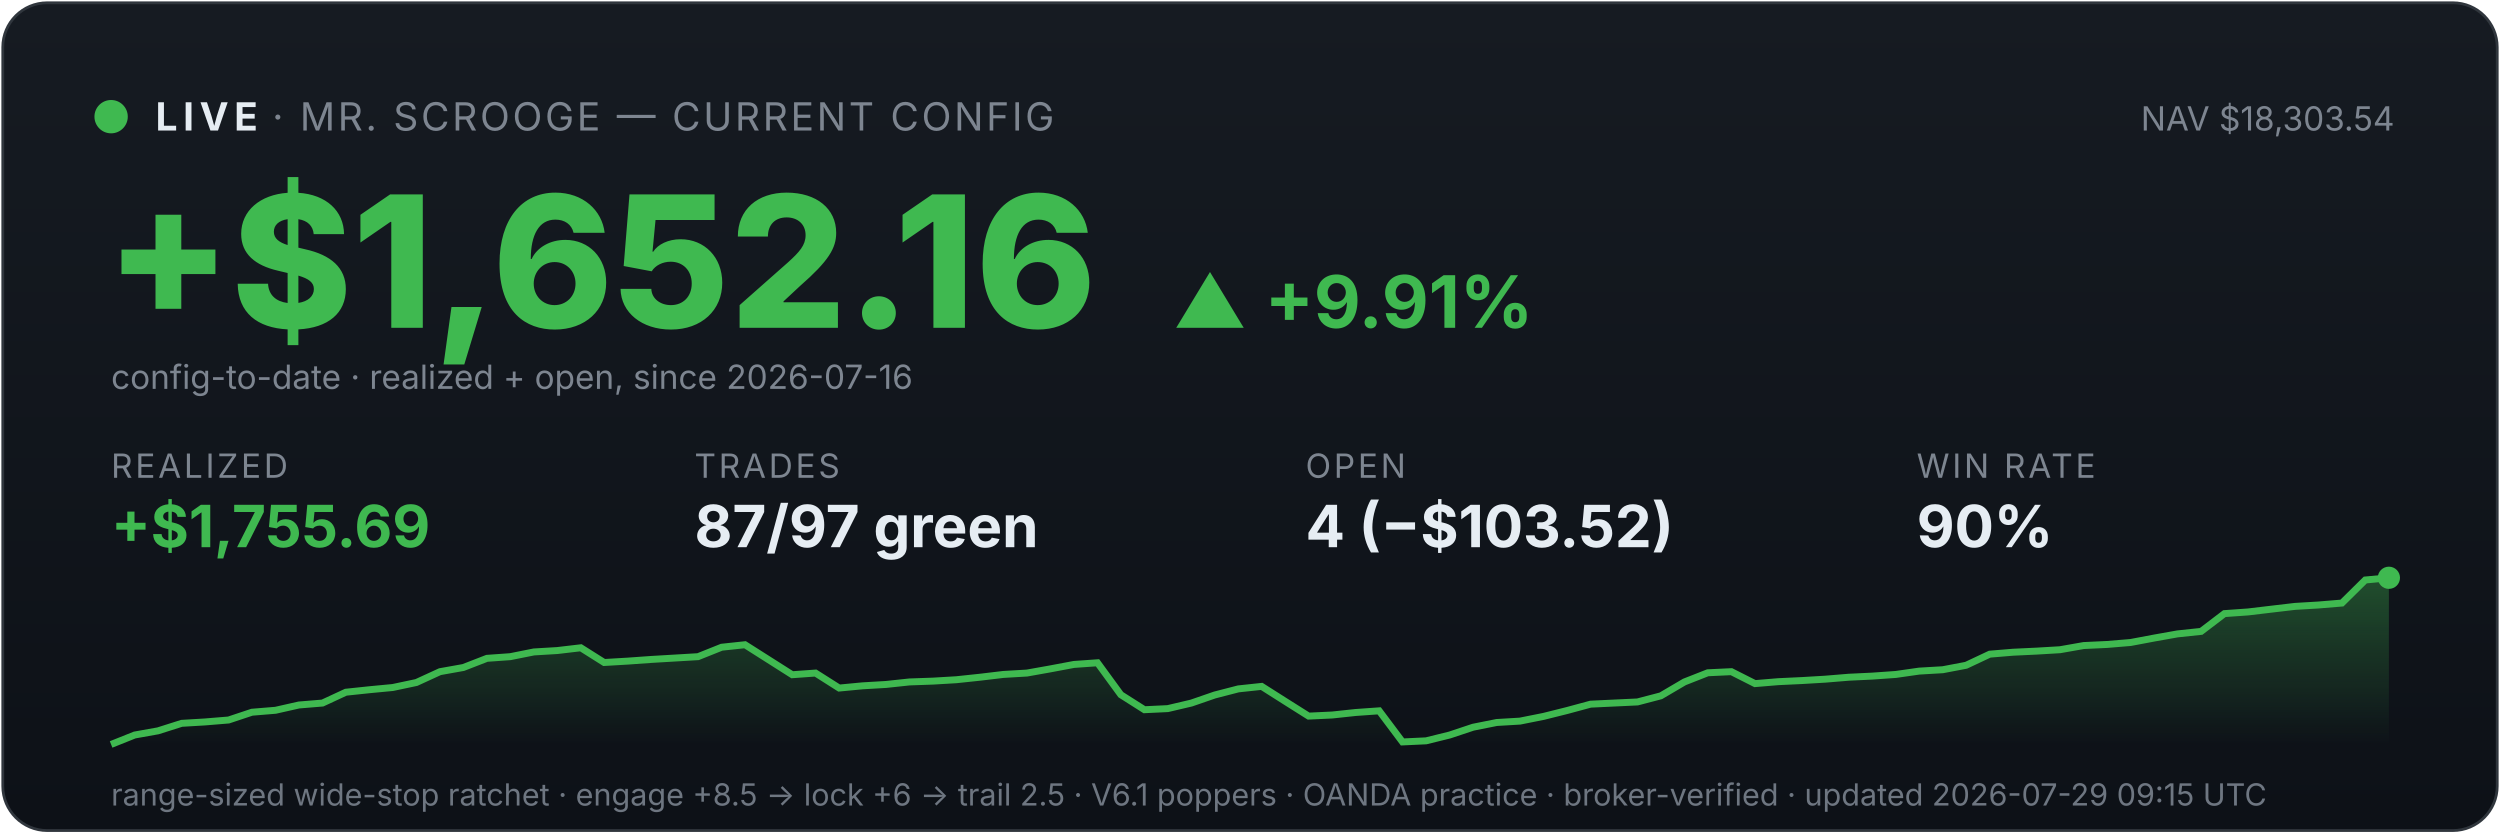
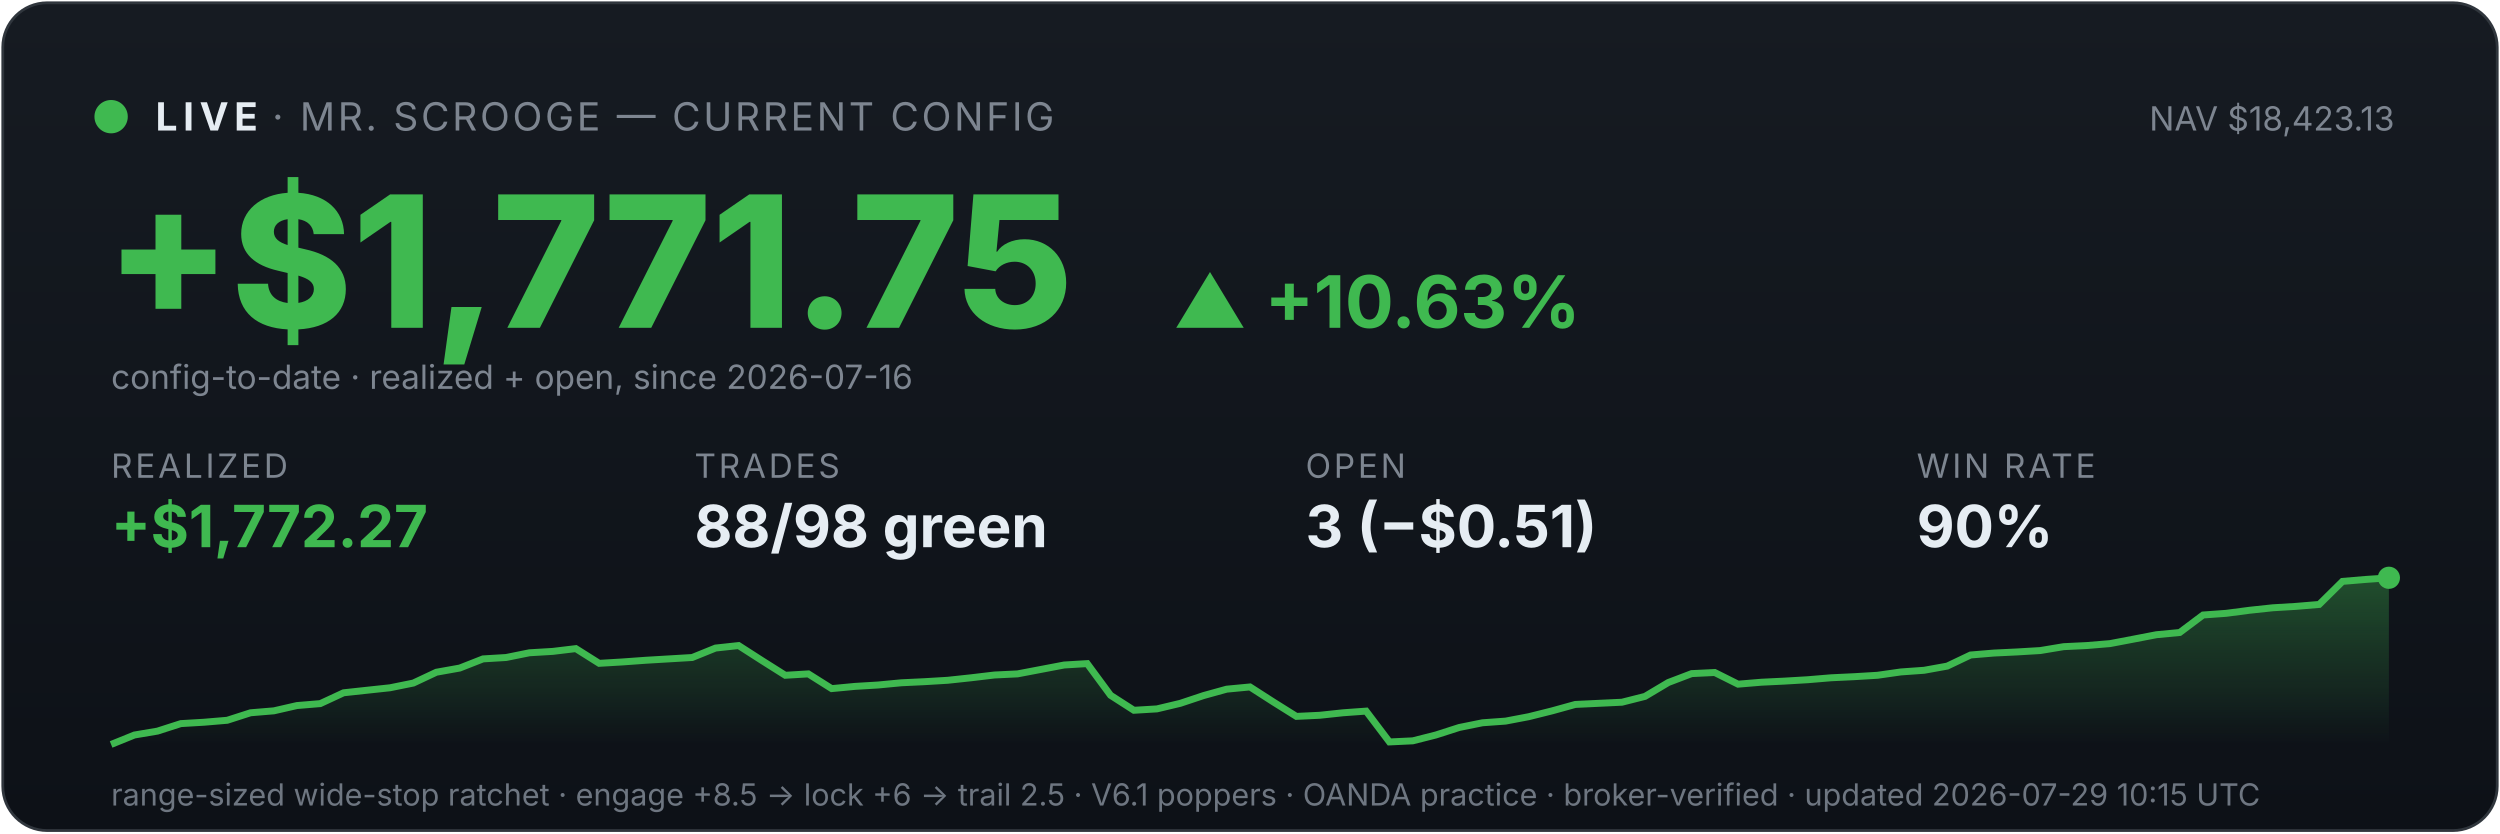
<svg xmlns="http://www.w3.org/2000/svg" viewBox="0 0 900 300" width="100%" font-family="system-ui,-apple-system,sans-serif">
  <defs>
    <linearGradient id="bg" x1="0" y1="0" x2="0" y2="1">
      <stop offset="0" stop-color="#161b22" />
      <stop offset="1" stop-color="#0d1117" />
    </linearGradient>
    <linearGradient id="fill" x1="0" y1="0" x2="0" y2="1">
      <stop offset="0" stop-color="#3fb950" stop-opacity="0.35" />
      <stop offset="1" stop-color="#3fb950" stop-opacity="0" />
    </linearGradient>
  </defs>
  <rect x="1" y="1" width="898" height="298" rx="16" fill="url(#bg)" stroke="#30363d" />
  <circle cx="40" cy="42" r="6" fill="#3fb950" />
  <text x="56" y="47" font-size="14" font-weight="700" fill="#e6edf3" letter-spacing="2">LIVE</text>
  <text x="98" y="47" font-size="14" fill="#7d8590" letter-spacing="1">· MR. SCROOGE — CURRENT CONFIG</text>
-   <text x="862" y="47" font-size="12" fill="#7d8590" text-anchor="end">NAV $18,303.54</text>
-   <text x="38" y="118" font-size="66" font-weight="800" fill="#3fb950">+$1,652.16</text>
-   <text x="422" y="118" font-size="26" font-weight="700" fill="#3fb950">▲ +9.91%</text>
+   <text x="862" y="47" font-size="12" fill="#7d8590" text-anchor="end">NAV $18,423.13</text>
+   <text x="38" y="118" font-size="66" font-weight="800" fill="#3fb950">+$1,771.75</text>
+   <text x="422" y="118" font-size="26" font-weight="700" fill="#3fb950">▲ +10.63%</text>
  <text x="40" y="140" font-size="12" fill="#7d8590">config-to-date · realized + open, since 2026-07-16</text>
  <text x="40" y="172" font-family="system-ui,-apple-system,sans-serif" font-size="12" fill="#7d8590" letter-spacing="1">REALIZED</text>
-   <text x="40" y="197" font-family="system-ui,-apple-system,sans-serif" font-size="21" font-weight="700" fill="#3fb950">+$1,755.69</text>
+   <text x="40" y="197" font-family="system-ui,-apple-system,sans-serif" font-size="21" font-weight="700" fill="#3fb950">+$1,772.27</text>
  <text x="250" y="172" font-family="system-ui,-apple-system,sans-serif" font-size="12" fill="#7d8590" letter-spacing="1">TRADES</text>
-   <text x="250" y="197" font-family="system-ui,-apple-system,sans-serif" font-size="21" font-weight="700" fill="#e6edf3">87/97 green</text>
+   <text x="250" y="197" font-family="system-ui,-apple-system,sans-serif" font-size="21" font-weight="700" fill="#e6edf3">88/98 green</text>
  <text x="470" y="172" font-family="system-ui,-apple-system,sans-serif" font-size="12" fill="#7d8590" letter-spacing="1">OPEN</text>
-   <text x="470" y="197" font-family="system-ui,-apple-system,sans-serif" font-size="21" font-weight="700" fill="#e6edf3">4 (−$103.52)</text>
+   <text x="470" y="197" font-family="system-ui,-apple-system,sans-serif" font-size="21" font-weight="700" fill="#e6edf3">3 (−$0.51)</text>
  <text x="690" y="172" font-family="system-ui,-apple-system,sans-serif" font-size="12" fill="#7d8590" letter-spacing="1">WIN RATE</text>
  <text x="690" y="197" font-family="system-ui,-apple-system,sans-serif" font-size="21" font-weight="700" fill="#e6edf3">90%</text>
-   <polygon points="40,268 40.0,268.0 48.5,264.6 56.9,263.1 65.4,260.4 73.8,259.9 82.3,259.2 90.7,256.4 99.2,255.7 107.6,253.8 116.1,253.1 124.5,249.2 133.0,248.3 141.4,247.5 149.9,245.7 158.4,241.8 166.8,240.3 175.3,237.0 183.7,236.4 192.2,234.7 200.6,234.2 209.1,233.2 217.5,238.5 226.0,238.0 234.4,237.4 242.9,236.9 251.3,236.4 259.8,233.0 268.2,232.1 276.7,237.5 285.2,242.9 293.6,242.3 302.1,247.7 310.5,246.9 319.0,246.4 327.4,245.5 335.9,245.2 344.3,244.7 352.8,243.8 361.2,242.8 369.7,242.3 378.1,240.8 386.6,239.2 395.1,238.6 403.5,250.1 412.0,255.5 420.4,255.1 428.9,253.1 437.3,250.2 445.8,248.0 454.2,247.1 462.7,252.5 471.1,257.8 479.6,257.4 488.0,256.5 496.5,255.9 504.9,267.1 513.4,266.7 521.9,264.6 530.3,261.8 538.8,260.1 547.2,259.6 555.7,257.9 564.1,255.8 572.6,253.5 581.0,253.1 589.5,252.7 597.9,250.5 606.4,245.5 614.8,242.2 623.3,241.8 631.8,246.1 640.2,245.4 648.7,245.0 657.1,244.5 665.6,243.8 674.0,243.4 682.5,242.8 690.9,241.6 699.4,241.1 707.8,239.5 716.3,235.5 724.7,234.8 733.2,234.4 741.6,233.9 750.1,232.4 758.6,232.0 767.0,231.3 775.5,229.7 783.9,228.2 792.4,227.3 800.8,220.9 809.3,220.3 817.7,219.3 826.2,218.3 834.6,217.8 843.1,217.1 851.5,208.8 860.0,208.0 860,268" fill="url(#fill)" />
-   <polyline points="40.0,268.0 48.5,264.6 56.9,263.1 65.4,260.4 73.8,259.9 82.3,259.2 90.7,256.4 99.2,255.7 107.6,253.8 116.1,253.1 124.5,249.2 133.0,248.3 141.4,247.5 149.9,245.7 158.4,241.8 166.8,240.3 175.3,237.0 183.7,236.4 192.2,234.7 200.6,234.2 209.1,233.2 217.5,238.5 226.0,238.0 234.4,237.4 242.9,236.9 251.3,236.4 259.8,233.0 268.2,232.1 276.7,237.5 285.2,242.9 293.6,242.3 302.1,247.7 310.5,246.9 319.0,246.4 327.4,245.5 335.9,245.2 344.3,244.7 352.8,243.8 361.2,242.8 369.7,242.3 378.1,240.8 386.6,239.2 395.1,238.6 403.5,250.1 412.0,255.5 420.4,255.1 428.9,253.1 437.3,250.2 445.8,248.0 454.2,247.1 462.7,252.5 471.1,257.8 479.6,257.4 488.0,256.5 496.5,255.9 504.9,267.1 513.4,266.7 521.9,264.6 530.3,261.8 538.8,260.1 547.2,259.6 555.7,257.9 564.1,255.8 572.6,253.5 581.0,253.1 589.5,252.7 597.9,250.5 606.4,245.5 614.8,242.2 623.3,241.8 631.8,246.1 640.2,245.4 648.7,245.0 657.1,244.5 665.6,243.8 674.0,243.4 682.5,242.8 690.9,241.6 699.4,241.1 707.8,239.5 716.3,235.5 724.7,234.8 733.2,234.4 741.6,233.9 750.1,232.4 758.6,232.0 767.0,231.3 775.5,229.7 783.9,228.2 792.4,227.3 800.8,220.9 809.3,220.3 817.7,219.3 826.2,218.3 834.6,217.8 843.1,217.1 851.5,208.8 860.0,208.0" fill="none" stroke="#3fb950" stroke-width="2.5" />
+   <polygon points="40,268 40.0,268.0 48.4,264.6 56.7,263.2 65.1,260.5 73.5,260.0 81.8,259.3 90.2,256.6 98.6,255.9 106.9,254.0 115.3,253.3 123.7,249.4 132.0,248.5 140.4,247.6 148.8,245.9 157.1,242.0 165.5,240.5 173.9,237.2 182.2,236.7 190.6,235.0 199.0,234.5 207.3,233.5 215.7,238.8 224.1,238.3 232.4,237.7 240.8,237.2 249.2,236.7 257.6,233.3 265.9,232.4 274.3,237.8 282.7,243.1 291.0,242.6 299.4,247.9 307.8,247.1 316.1,246.6 324.5,245.8 332.9,245.4 341.2,244.9 349.6,244.0 358.0,243.0 366.3,242.6 374.7,241.0 383.1,239.4 391.4,238.9 399.8,250.3 408.2,255.7 416.5,255.2 424.9,253.2 433.3,250.4 441.6,248.1 450.0,247.3 458.4,252.7 466.7,257.9 475.1,257.5 483.5,256.6 491.8,256.0 500.2,267.1 508.6,266.7 516.9,264.6 525.3,261.9 533.7,260.2 542.0,259.6 550.4,258.0 558.8,255.9 567.1,253.6 575.5,253.2 583.9,252.8 592.2,250.7 600.6,245.7 609.0,242.5 617.3,242.1 625.7,246.3 634.1,245.6 642.4,245.2 650.8,244.7 659.2,244.0 667.6,243.6 675.9,243.1 684.3,241.9 692.7,241.3 701.0,239.8 709.4,235.8 717.8,235.1 726.1,234.7 734.5,234.2 742.9,232.8 751.2,232.4 759.6,231.7 768.0,230.1 776.3,228.5 784.7,227.7 793.1,221.4 801.4,220.8 809.8,219.7 818.2,218.8 826.5,218.3 834.9,217.6 843.3,209.3 851.6,208.6 860.0,208.0 860,268" fill="url(#fill)" />
+   <polyline points="40.0,268.0 48.4,264.6 56.7,263.2 65.1,260.5 73.5,260.0 81.8,259.3 90.2,256.6 98.6,255.9 106.9,254.0 115.3,253.3 123.7,249.4 132.0,248.5 140.4,247.6 148.8,245.9 157.1,242.0 165.5,240.5 173.9,237.2 182.2,236.7 190.6,235.0 199.0,234.5 207.3,233.5 215.7,238.8 224.1,238.3 232.4,237.7 240.8,237.2 249.2,236.7 257.6,233.3 265.9,232.4 274.3,237.8 282.7,243.1 291.0,242.6 299.4,247.9 307.8,247.1 316.1,246.6 324.5,245.8 332.9,245.4 341.2,244.9 349.6,244.0 358.0,243.0 366.3,242.6 374.7,241.0 383.1,239.4 391.4,238.9 399.8,250.3 408.2,255.7 416.5,255.2 424.9,253.2 433.3,250.4 441.6,248.1 450.0,247.3 458.4,252.7 466.7,257.9 475.1,257.5 483.5,256.6 491.8,256.0 500.2,267.1 508.6,266.7 516.9,264.6 525.3,261.9 533.7,260.2 542.0,259.6 550.4,258.0 558.8,255.9 567.1,253.6 575.5,253.2 583.9,252.8 592.2,250.7 600.6,245.7 609.0,242.5 617.3,242.1 625.7,246.3 634.1,245.6 642.4,245.2 650.8,244.7 659.2,244.0 667.6,243.6 675.9,243.1 684.3,241.9 692.7,241.3 701.0,239.8 709.4,235.8 717.8,235.1 726.1,234.7 734.5,234.2 742.9,232.8 751.2,232.4 759.6,231.7 768.0,230.1 776.3,228.5 784.7,227.7 793.1,221.4 801.4,220.8 809.8,219.7 818.2,218.8 826.5,218.3 834.9,217.6 843.3,209.3 851.6,208.6 860.0,208.0" fill="none" stroke="#3fb950" stroke-width="2.5" />
  <circle cx="860.0" cy="208.0" r="4" fill="#3fb950" />
-   <text x="40" y="290" font-size="11" fill="#6e7681">range-sized wide-stop ratchet · engage +8.5 → lock +6 → trail 2.5 · V6.1 poppers · OANDA practice · broker-verified · updated 2026-07-29 09:15 UTC</text>
+   <text x="40" y="290" font-size="11" fill="#6e7681">range-sized wide-stop ratchet · engage +8.5 → lock +6 → trail 2.5 · V6.1 poppers · OANDA practice · broker-verified · updated 2026-07-29 10:15 UTC</text>
</svg>
